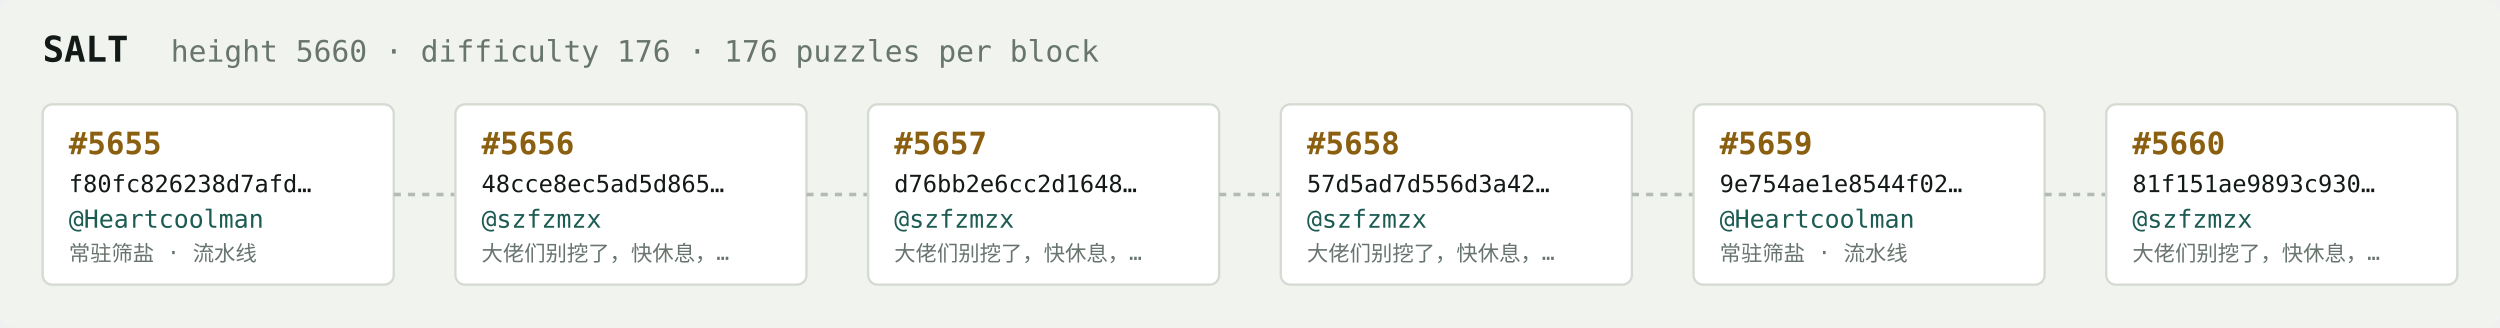
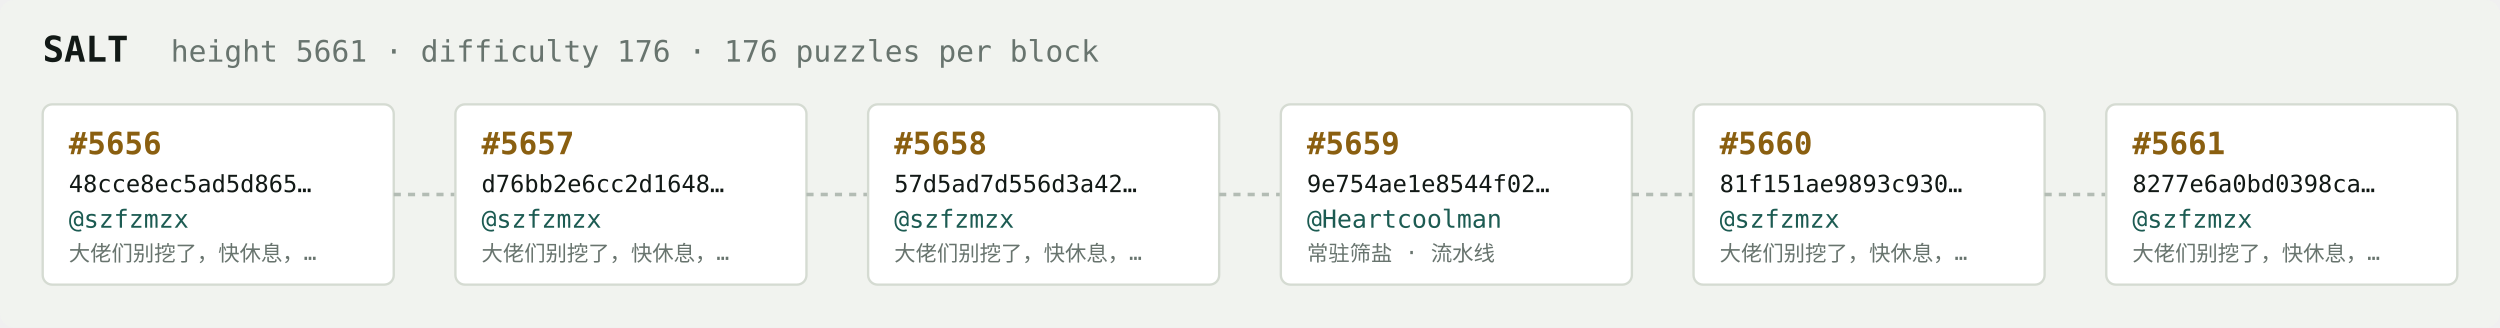
<svg xmlns="http://www.w3.org/2000/svg" width="1054" height="138" viewBox="0 0 1054 138" font-family="ui-monospace,SFMono-Regular,Menlo,monospace">
  <rect fill="#f1f3ef" width="1054" height="138" rx="6" />
  <text x="18" y="26" fill="#121916" font-size="15" font-weight="700">SALT</text>
-   <text x="72" y="26" fill="#68746e" font-size="12.5">height 5660 · difficulty 176 · 176 puzzles per block</text>
+   <text x="72" y="26" fill="#68746e" font-size="12.5">height 5661 · difficulty 176 · 176 puzzles per block</text>
  <rect x="18" y="44" width="148" height="76" rx="4" fill="#ffffff" stroke="#d5dbd2" stroke-width="1" />
-   <text x="29" y="65" fill="#8a5f10" font-size="13" font-weight="700">#5655</text>
-   <text x="29" y="81" fill="#121916" font-size="10">f80fc826238d7afd…</text>
-   <text x="29" y="96" fill="#1c5b52" font-size="10.5">@Heartcoolman</text>
-   <text x="29" y="110" fill="#68746e" font-size="9">常驻筛盐 · 流水线</text>
+   <text x="29" y="65" fill="#8a5f10" font-size="13" font-weight="700">#5656</text>
+   <text x="29" y="81" fill="#121916" font-size="10">48cce8ec5ad5d865…</text>
+   <text x="29" y="96" fill="#1c5b52" font-size="10.5">@szfzmzx</text>
+   <text x="29" y="110" fill="#68746e" font-size="9">大佬们别挖了，快休息，…</text>
  <line x1="166" y1="82.0" x2="192" y2="82.0" stroke="#b3bcb4" stroke-width="1.5" stroke-dasharray="3 3" />
  <rect x="192" y="44" width="148" height="76" rx="4" fill="#ffffff" stroke="#d5dbd2" stroke-width="1" />
-   <text x="203" y="65" fill="#8a5f10" font-size="13" font-weight="700">#5656</text>
-   <text x="203" y="81" fill="#121916" font-size="10">48cce8ec5ad5d865…</text>
+   <text x="203" y="65" fill="#8a5f10" font-size="13" font-weight="700">#5657</text>
+   <text x="203" y="81" fill="#121916" font-size="10">d76bb2e6cc2d1648…</text>
  <text x="203" y="96" fill="#1c5b52" font-size="10.5">@szfzmzx</text>
  <text x="203" y="110" fill="#68746e" font-size="9">大佬们别挖了，快休息，…</text>
  <line x1="340" y1="82.0" x2="366" y2="82.0" stroke="#b3bcb4" stroke-width="1.5" stroke-dasharray="3 3" />
  <rect x="366" y="44" width="148" height="76" rx="4" fill="#ffffff" stroke="#d5dbd2" stroke-width="1" />
-   <text x="377" y="65" fill="#8a5f10" font-size="13" font-weight="700">#5657</text>
-   <text x="377" y="81" fill="#121916" font-size="10">d76bb2e6cc2d1648…</text>
+   <text x="377" y="65" fill="#8a5f10" font-size="13" font-weight="700">#5658</text>
+   <text x="377" y="81" fill="#121916" font-size="10">57d5ad7d556d3a42…</text>
  <text x="377" y="96" fill="#1c5b52" font-size="10.5">@szfzmzx</text>
  <text x="377" y="110" fill="#68746e" font-size="9">大佬们别挖了，快休息，…</text>
  <line x1="514" y1="82.0" x2="540" y2="82.0" stroke="#b3bcb4" stroke-width="1.5" stroke-dasharray="3 3" />
  <rect x="540" y="44" width="148" height="76" rx="4" fill="#ffffff" stroke="#d5dbd2" stroke-width="1" />
-   <text x="551" y="65" fill="#8a5f10" font-size="13" font-weight="700">#5658</text>
-   <text x="551" y="81" fill="#121916" font-size="10">57d5ad7d556d3a42…</text>
-   <text x="551" y="96" fill="#1c5b52" font-size="10.5">@szfzmzx</text>
-   <text x="551" y="110" fill="#68746e" font-size="9">大佬们别挖了，快休息，…</text>
+   <text x="551" y="65" fill="#8a5f10" font-size="13" font-weight="700">#5659</text>
+   <text x="551" y="81" fill="#121916" font-size="10">9e754ae1e8544f02…</text>
+   <text x="551" y="96" fill="#1c5b52" font-size="10.5">@Heartcoolman</text>
+   <text x="551" y="110" fill="#68746e" font-size="9">常驻筛盐 · 流水线</text>
  <line x1="688" y1="82.0" x2="714" y2="82.0" stroke="#b3bcb4" stroke-width="1.5" stroke-dasharray="3 3" />
  <rect x="714" y="44" width="148" height="76" rx="4" fill="#ffffff" stroke="#d5dbd2" stroke-width="1" />
-   <text x="725" y="65" fill="#8a5f10" font-size="13" font-weight="700">#5659</text>
-   <text x="725" y="81" fill="#121916" font-size="10">9e754ae1e8544f02…</text>
-   <text x="725" y="96" fill="#1c5b52" font-size="10.5">@Heartcoolman</text>
-   <text x="725" y="110" fill="#68746e" font-size="9">常驻筛盐 · 流水线</text>
+   <text x="725" y="65" fill="#8a5f10" font-size="13" font-weight="700">#5660</text>
+   <text x="725" y="81" fill="#121916" font-size="10">81f151ae9893c930…</text>
+   <text x="725" y="96" fill="#1c5b52" font-size="10.5">@szfzmzx</text>
+   <text x="725" y="110" fill="#68746e" font-size="9">大佬们别挖了，快休息，…</text>
  <line x1="862" y1="82.0" x2="888" y2="82.0" stroke="#b3bcb4" stroke-width="1.5" stroke-dasharray="3 3" />
  <rect x="888" y="44" width="148" height="76" rx="4" fill="#ffffff" stroke="#d5dbd2" stroke-width="1" />
-   <text x="899" y="65" fill="#8a5f10" font-size="13" font-weight="700">#5660</text>
-   <text x="899" y="81" fill="#121916" font-size="10">81f151ae9893c930…</text>
+   <text x="899" y="65" fill="#8a5f10" font-size="13" font-weight="700">#5661</text>
+   <text x="899" y="81" fill="#121916" font-size="10">8277e6a0bd0398ca…</text>
  <text x="899" y="96" fill="#1c5b52" font-size="10.5">@szfzmzx</text>
  <text x="899" y="110" fill="#68746e" font-size="9">大佬们别挖了，快休息，…</text>
</svg>
